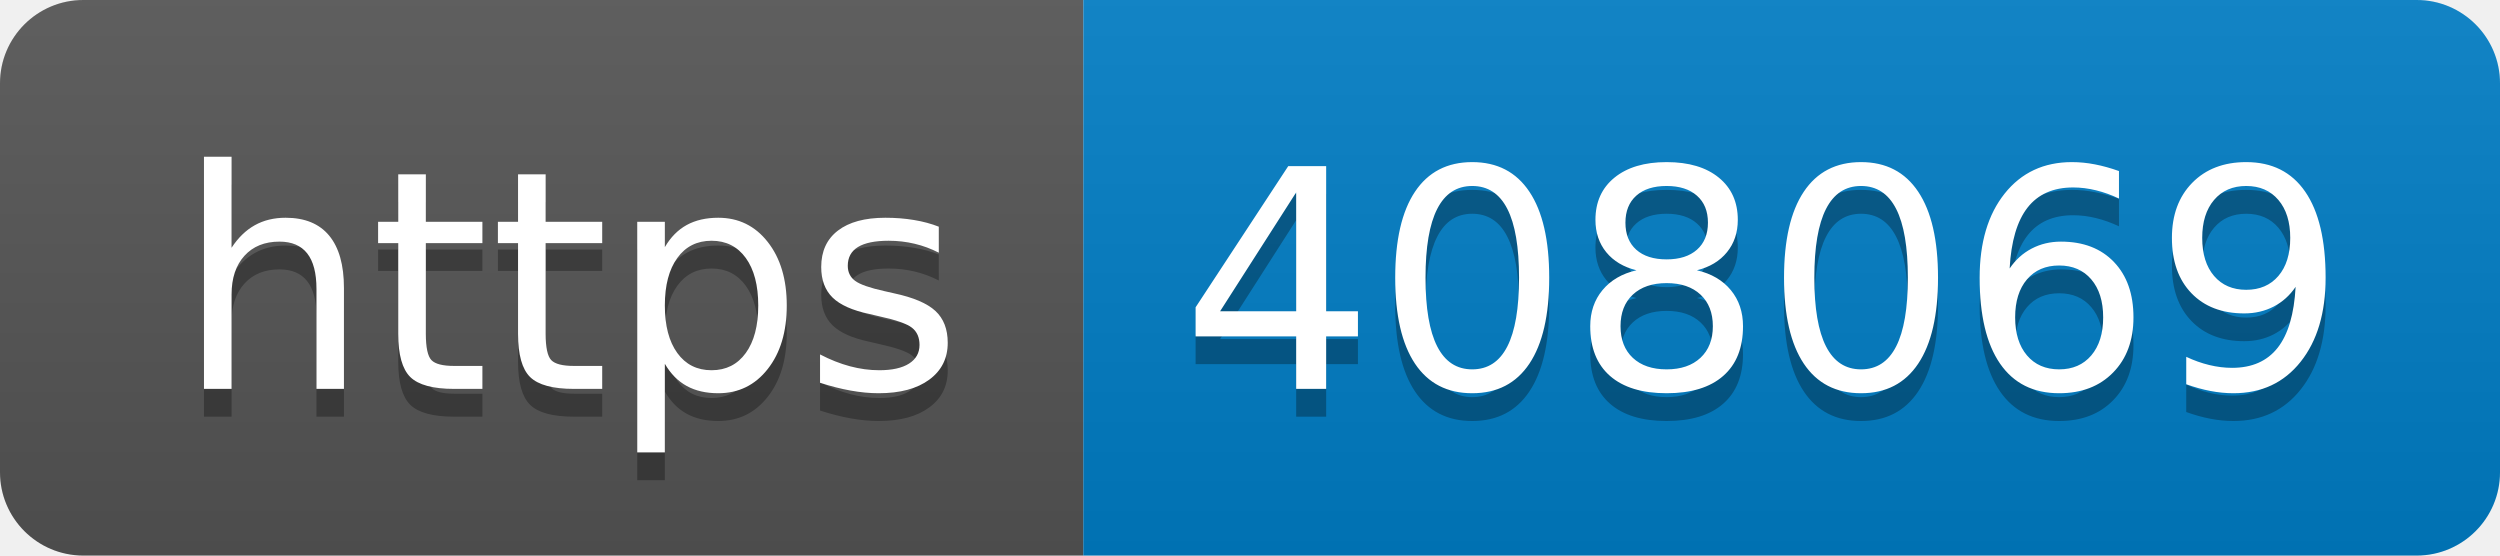
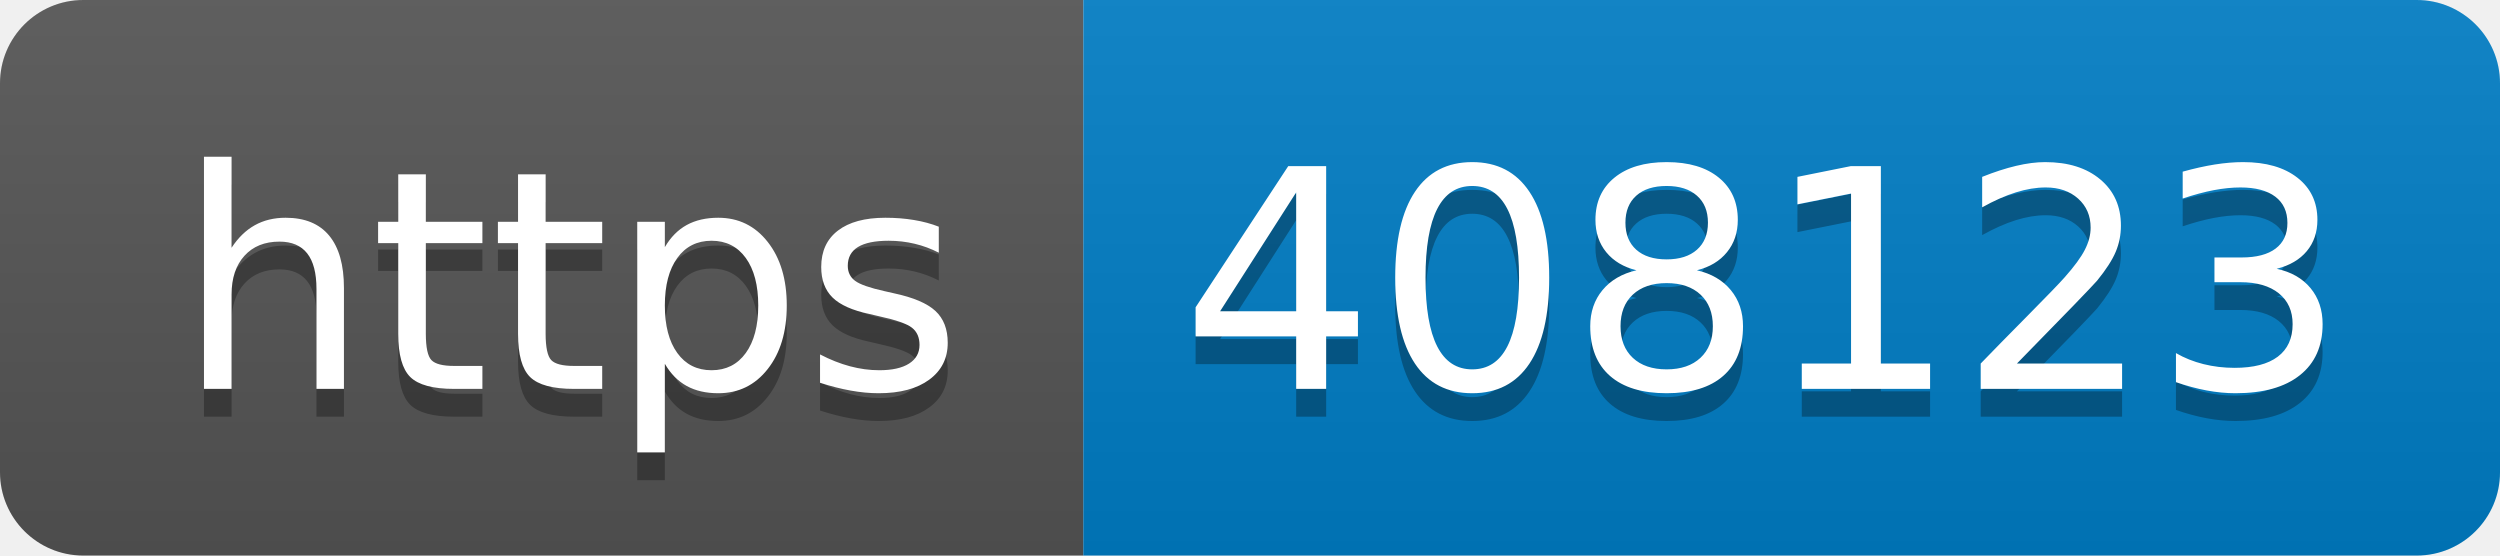
- <svg xmlns="http://www.w3.org/2000/svg" width="90" height="20" role="img" aria-label="https: 408069">
+ <svg xmlns="http://www.w3.org/2000/svg" width="90" height="20" role="img" aria-label="https: 408123">
  <linearGradient id="s" x2="0" y2="100%">
    <stop offset="0" stop-color="#bbb" stop-opacity=".1" />
    <stop offset="1" stop-opacity=".1" />
  </linearGradient>
  <clipPath id="r">
    <rect width="90" height="20" rx="3" fill="#fff" />
  </clipPath>
  <g clip-path="url(#r)">
    <rect width="39" height="20" fill="#555" />
    <rect x="39" width="51" height="20" fill="#007ec6" />
    <rect width="90" height="20" fill="url(#s)" />
  </g>
  <g fill="#fff" text-anchor="middle" font-family="Verdana,Geneva,DejaVu Sans,sans-serif" text-rendering="geometricPrecision" font-size="110">
    <text aria-hidden="true" x="205" y="150" fill="#010101" fill-opacity=".3" transform="scale(.1)" textLength="290">https</text>
    <text x="205" y="140" transform="scale(.1)" fill="#fff" textLength="290">https</text>
-     <text aria-hidden="true" x="635" y="150" fill="#010101" fill-opacity=".3" transform="scale(.1)" textLength="410">408069</text>
-     <text x="635" y="140" transform="scale(.1)" fill="#fff" textLength="410">408069</text>
+     <text aria-hidden="true" x="635" y="150" fill="#010101" fill-opacity=".3" transform="scale(.1)" textLength="410">408123</text>
+     <text x="635" y="140" transform="scale(.1)" fill="#fff" textLength="410">408123</text>
  </g>
</svg>
